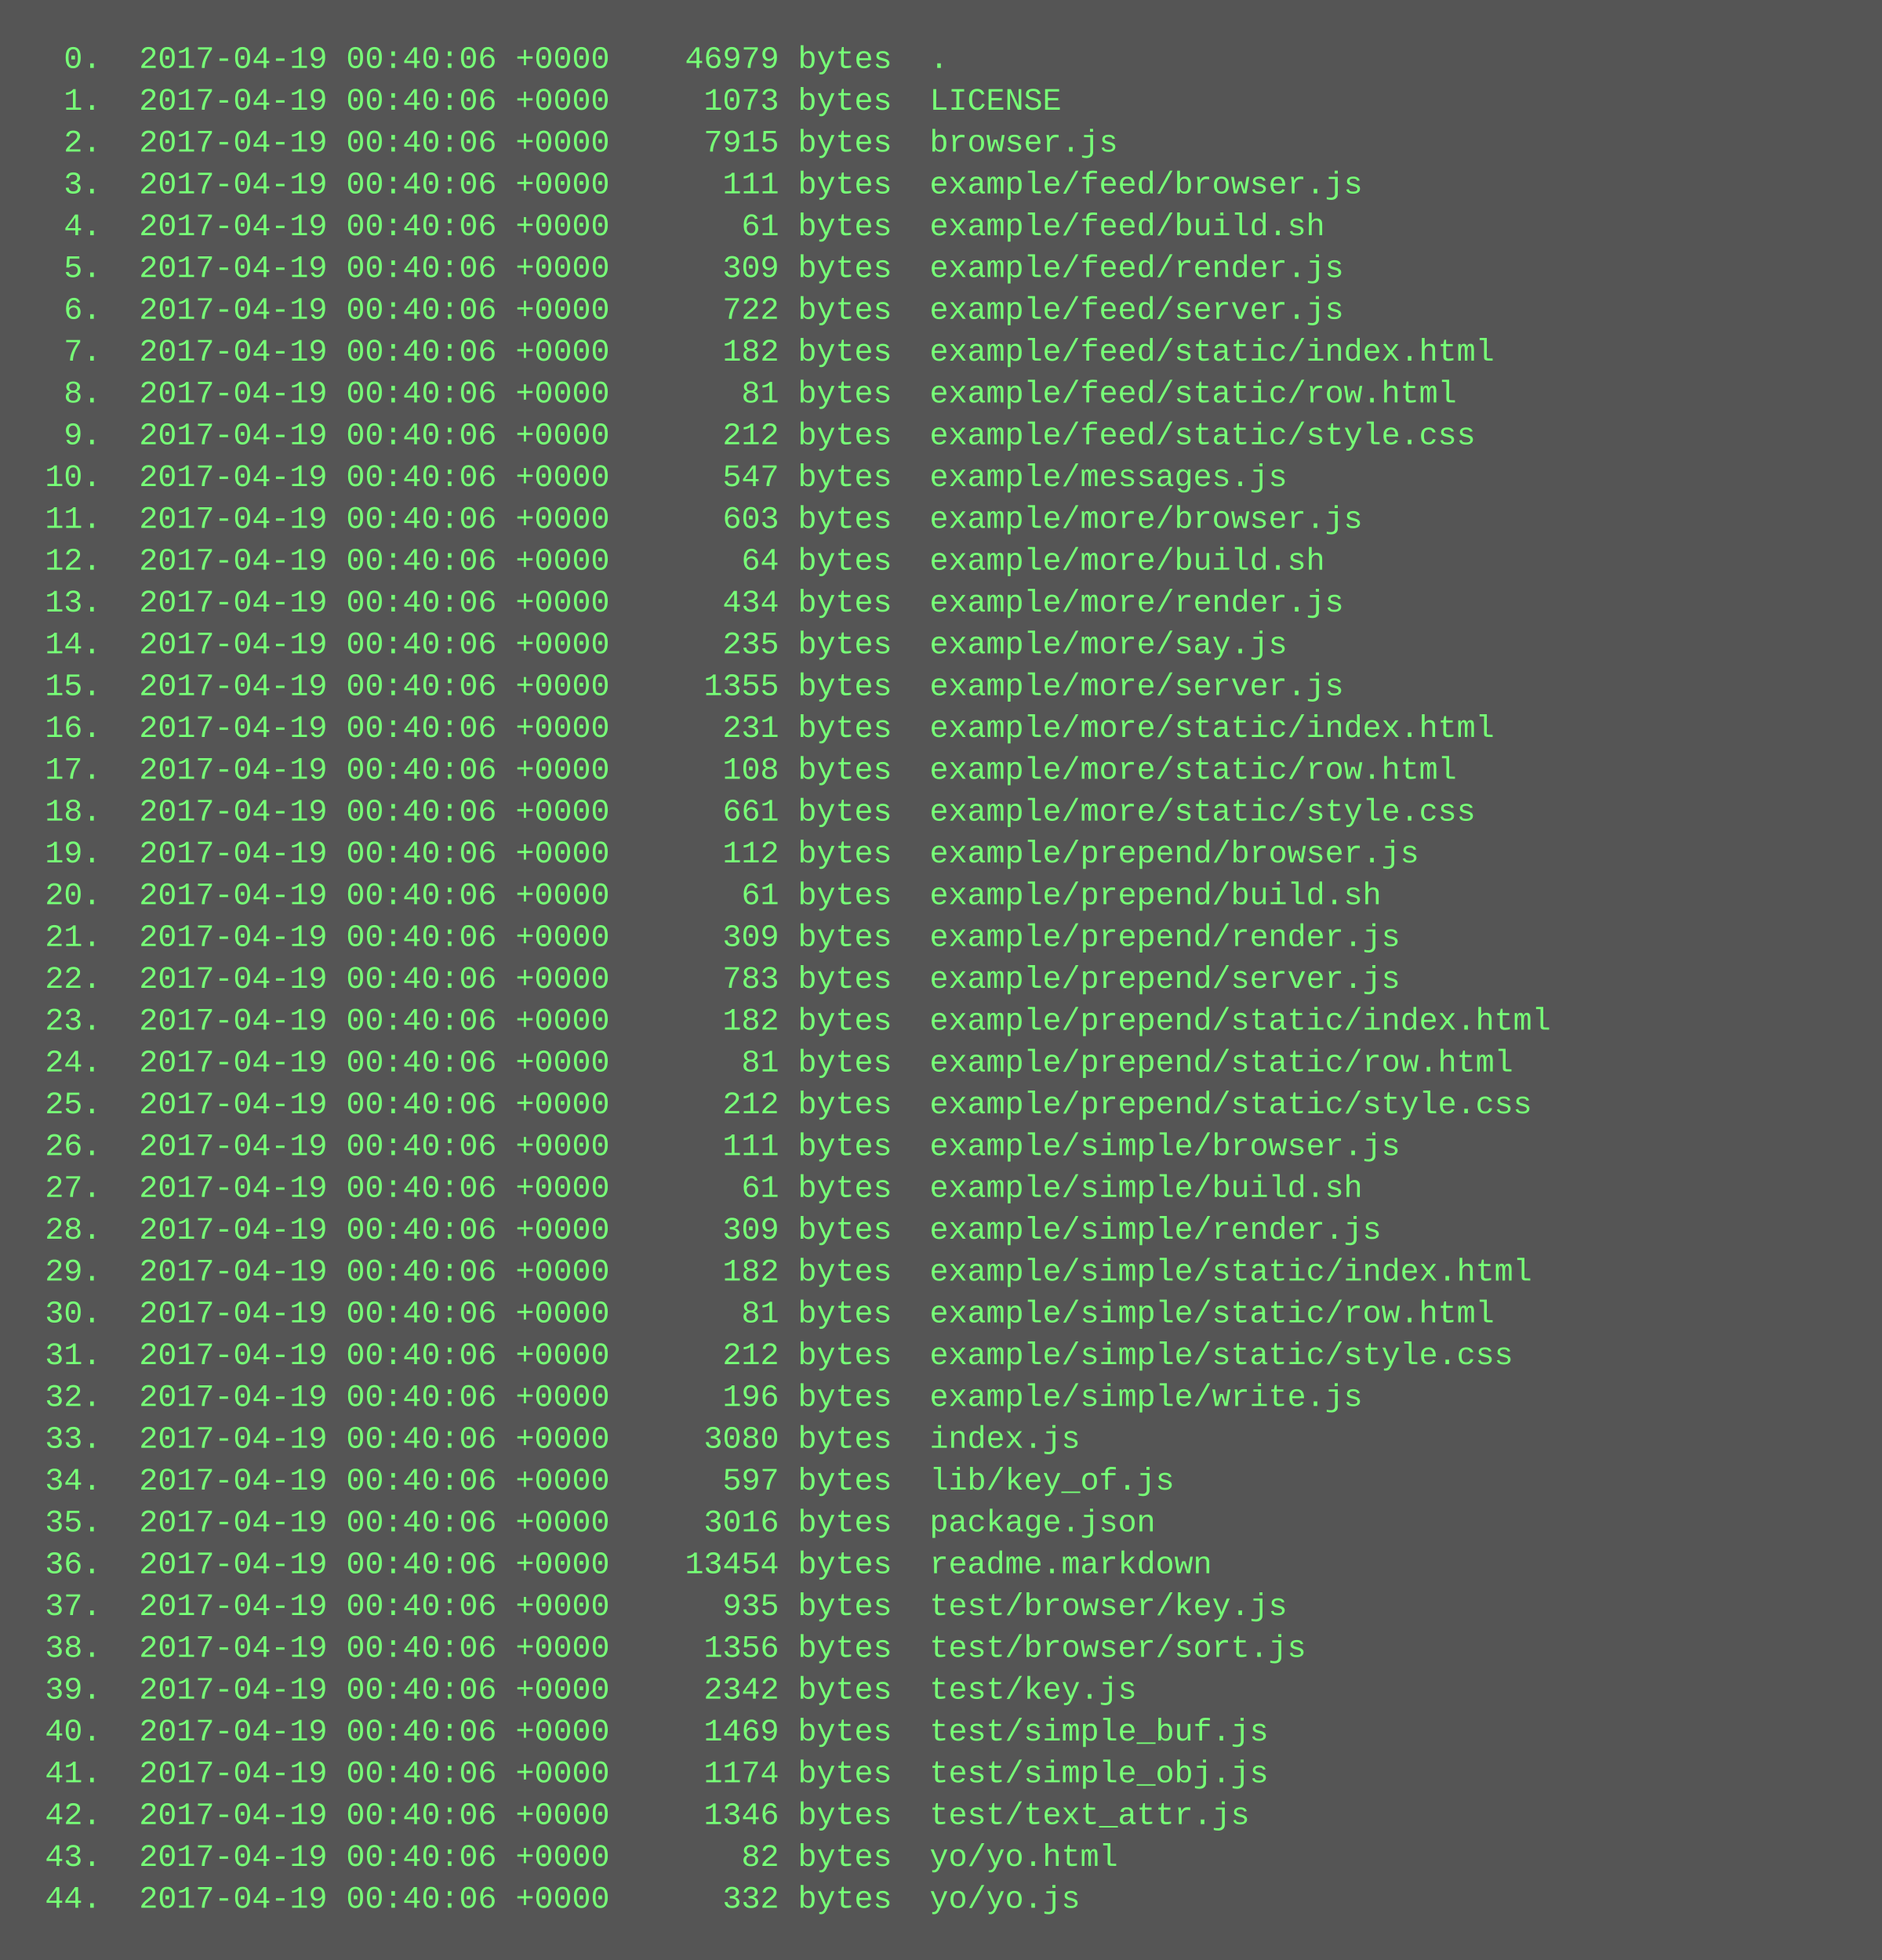
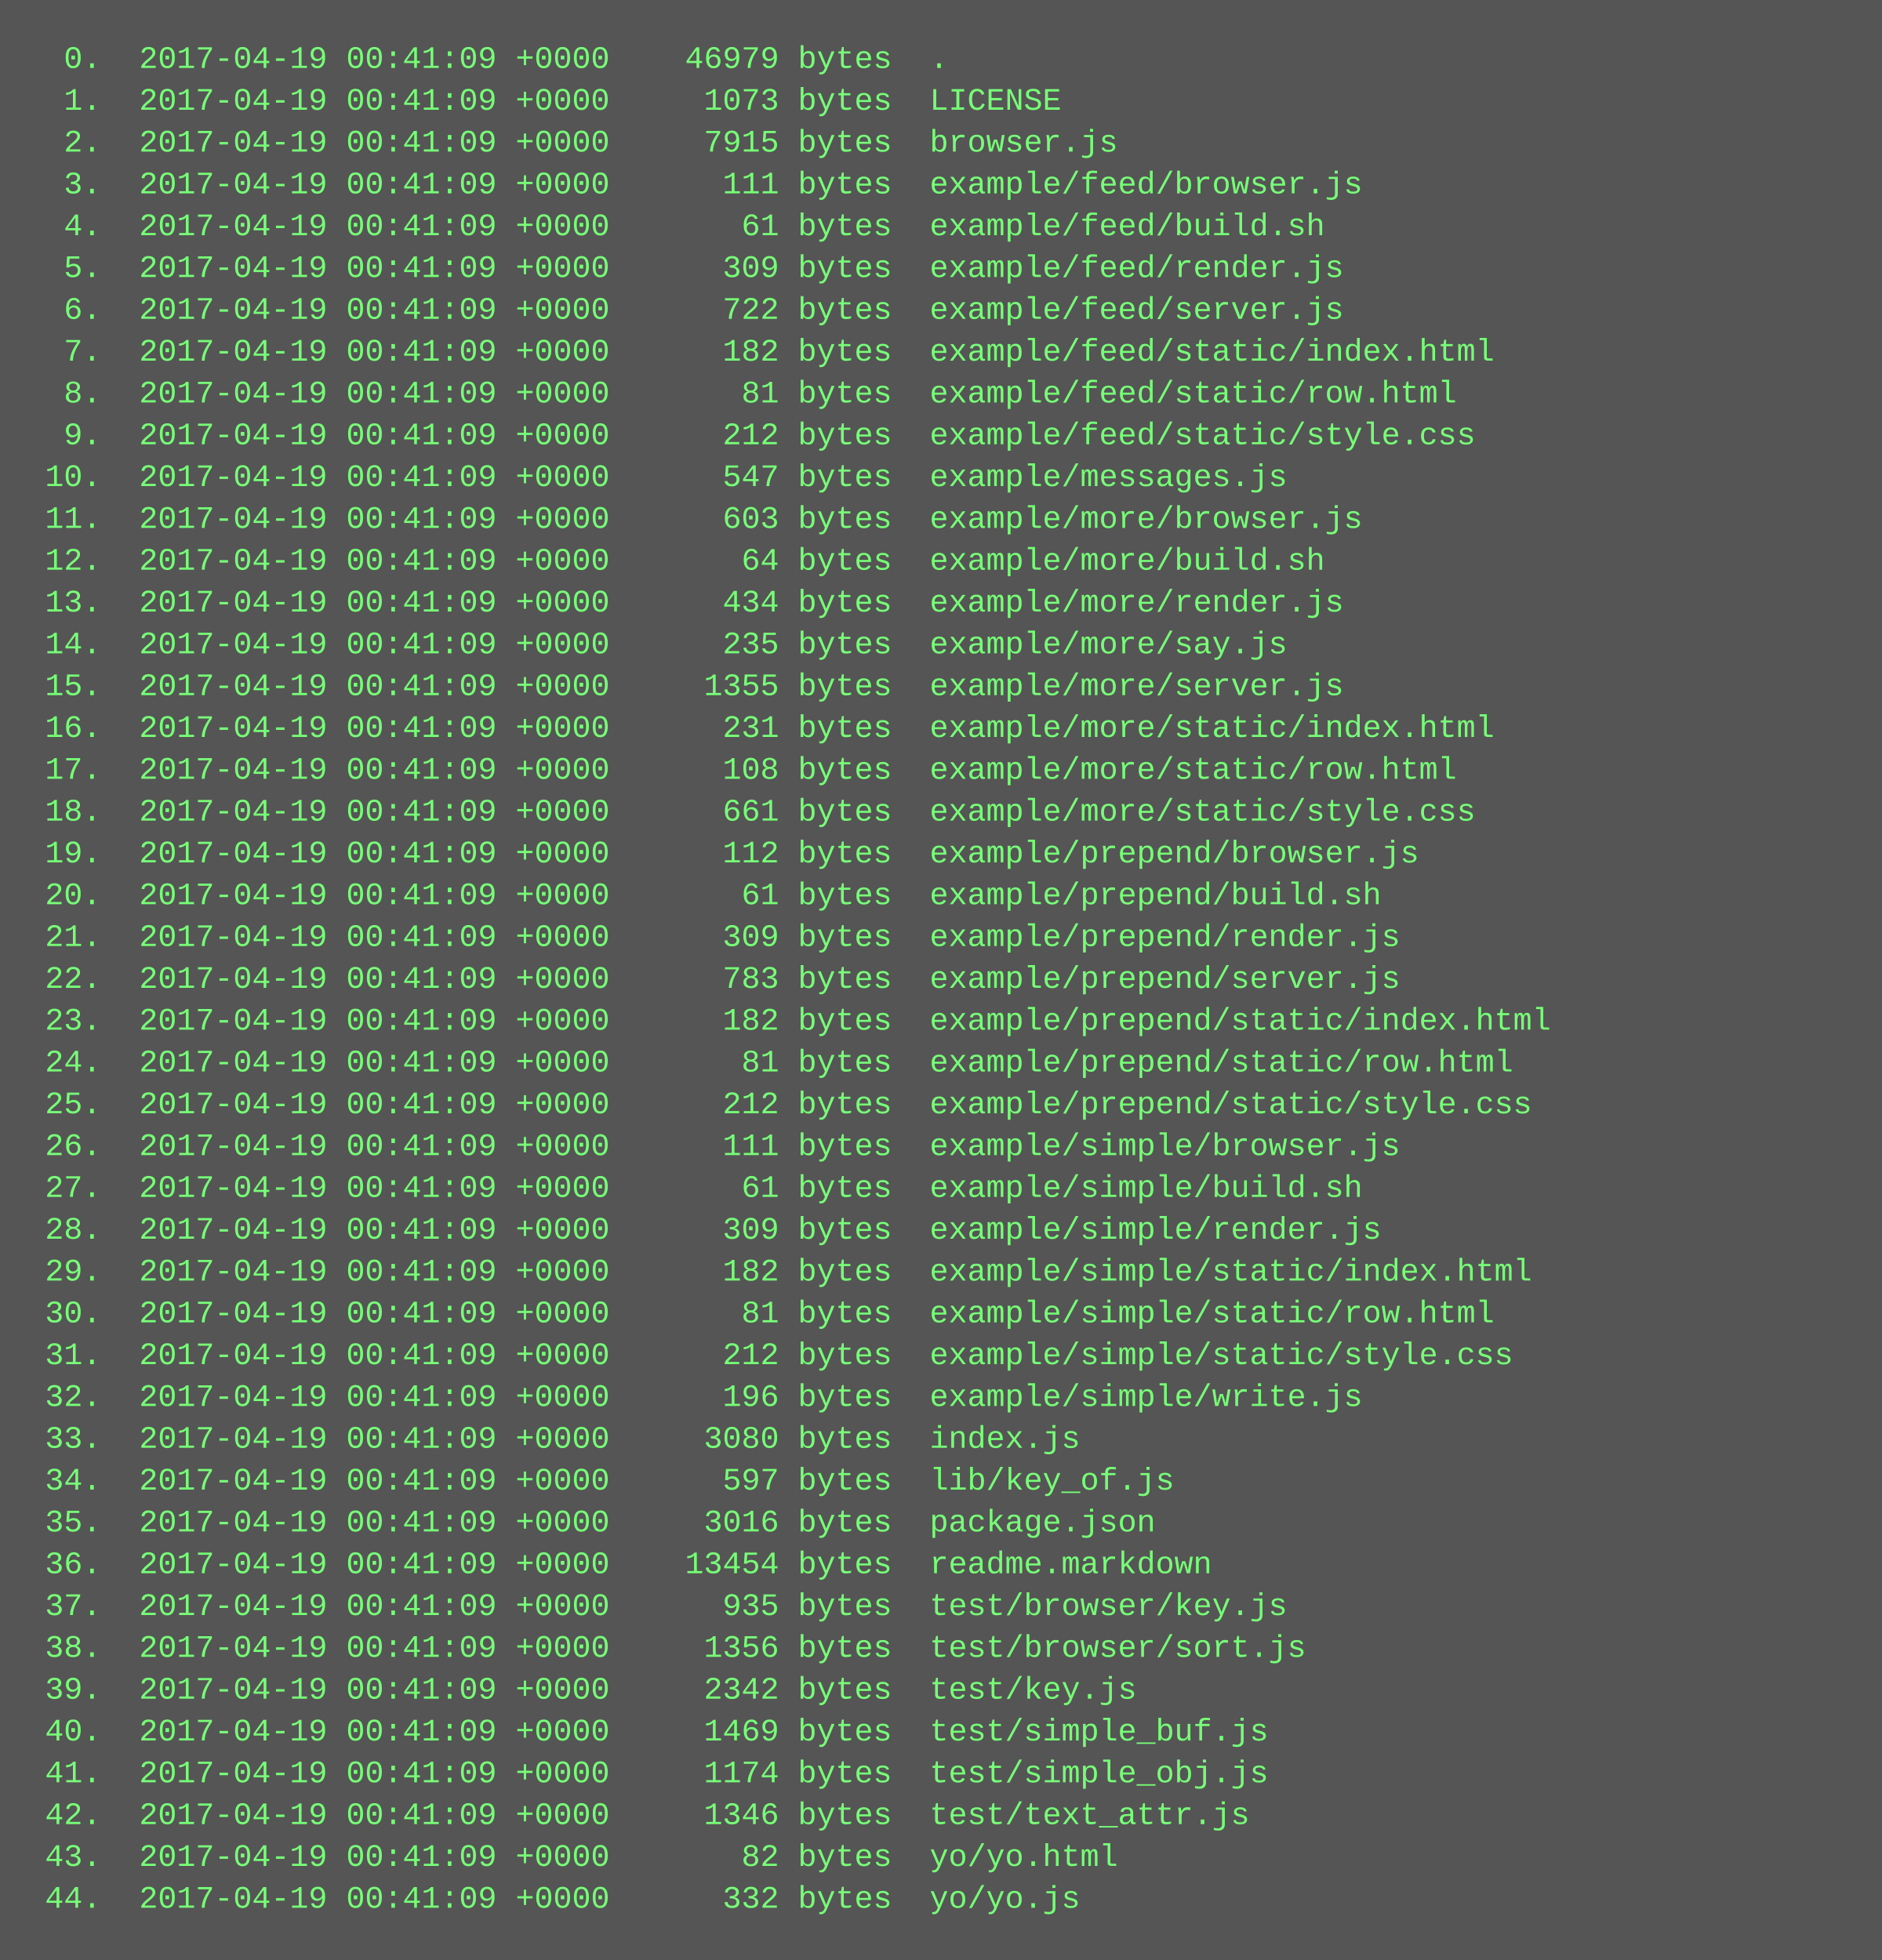
<svg xmlns="http://www.w3.org/2000/svg" height="750" width="720">
  <rect height="750" fill="#555" width="720" />
  <text fill="#7f7" font-family="Courier New" font-size="12" xml:space="preserve">
-     <tspan x="10" y="26">  0.  2017-04-19 00:40:06 +0000    46979 bytes  .</tspan>
-     <tspan x="10" y="42">  1.  2017-04-19 00:40:06 +0000     1073 bytes  LICENSE</tspan>
-     <tspan x="10" y="58">  2.  2017-04-19 00:40:06 +0000     7915 bytes  browser.js</tspan>
-     <tspan x="10" y="74">  3.  2017-04-19 00:40:06 +0000      111 bytes  example/feed/browser.js</tspan>
-     <tspan x="10" y="90">  4.  2017-04-19 00:40:06 +0000       61 bytes  example/feed/build.sh</tspan>
-     <tspan x="10" y="106">  5.  2017-04-19 00:40:06 +0000      309 bytes  example/feed/render.js</tspan>
-     <tspan x="10" y="122">  6.  2017-04-19 00:40:06 +0000      722 bytes  example/feed/server.js</tspan>
-     <tspan x="10" y="138">  7.  2017-04-19 00:40:06 +0000      182 bytes  example/feed/static/index.html</tspan>
-     <tspan x="10" y="154">  8.  2017-04-19 00:40:06 +0000       81 bytes  example/feed/static/row.html</tspan>
-     <tspan x="10" y="170">  9.  2017-04-19 00:40:06 +0000      212 bytes  example/feed/static/style.css</tspan>
-     <tspan x="10" y="186"> 10.  2017-04-19 00:40:06 +0000      547 bytes  example/messages.js</tspan>
-     <tspan x="10" y="202"> 11.  2017-04-19 00:40:06 +0000      603 bytes  example/more/browser.js</tspan>
-     <tspan x="10" y="218"> 12.  2017-04-19 00:40:06 +0000       64 bytes  example/more/build.sh</tspan>
-     <tspan x="10" y="234"> 13.  2017-04-19 00:40:06 +0000      434 bytes  example/more/render.js</tspan>
-     <tspan x="10" y="250"> 14.  2017-04-19 00:40:06 +0000      235 bytes  example/more/say.js</tspan>
-     <tspan x="10" y="266"> 15.  2017-04-19 00:40:06 +0000     1355 bytes  example/more/server.js</tspan>
-     <tspan x="10" y="282"> 16.  2017-04-19 00:40:06 +0000      231 bytes  example/more/static/index.html</tspan>
-     <tspan x="10" y="298"> 17.  2017-04-19 00:40:06 +0000      108 bytes  example/more/static/row.html</tspan>
-     <tspan x="10" y="314"> 18.  2017-04-19 00:40:06 +0000      661 bytes  example/more/static/style.css</tspan>
-     <tspan x="10" y="330"> 19.  2017-04-19 00:40:06 +0000      112 bytes  example/prepend/browser.js</tspan>
-     <tspan x="10" y="346"> 20.  2017-04-19 00:40:06 +0000       61 bytes  example/prepend/build.sh</tspan>
-     <tspan x="10" y="362"> 21.  2017-04-19 00:40:06 +0000      309 bytes  example/prepend/render.js</tspan>
-     <tspan x="10" y="378"> 22.  2017-04-19 00:40:06 +0000      783 bytes  example/prepend/server.js</tspan>
-     <tspan x="10" y="394"> 23.  2017-04-19 00:40:06 +0000      182 bytes  example/prepend/static/index.html</tspan>
-     <tspan x="10" y="410"> 24.  2017-04-19 00:40:06 +0000       81 bytes  example/prepend/static/row.html</tspan>
-     <tspan x="10" y="426"> 25.  2017-04-19 00:40:06 +0000      212 bytes  example/prepend/static/style.css</tspan>
-     <tspan x="10" y="442"> 26.  2017-04-19 00:40:06 +0000      111 bytes  example/simple/browser.js</tspan>
-     <tspan x="10" y="458"> 27.  2017-04-19 00:40:06 +0000       61 bytes  example/simple/build.sh</tspan>
-     <tspan x="10" y="474"> 28.  2017-04-19 00:40:06 +0000      309 bytes  example/simple/render.js</tspan>
-     <tspan x="10" y="490"> 29.  2017-04-19 00:40:06 +0000      182 bytes  example/simple/static/index.html</tspan>
-     <tspan x="10" y="506"> 30.  2017-04-19 00:40:06 +0000       81 bytes  example/simple/static/row.html</tspan>
-     <tspan x="10" y="522"> 31.  2017-04-19 00:40:06 +0000      212 bytes  example/simple/static/style.css</tspan>
-     <tspan x="10" y="538"> 32.  2017-04-19 00:40:06 +0000      196 bytes  example/simple/write.js</tspan>
-     <tspan x="10" y="554"> 33.  2017-04-19 00:40:06 +0000     3080 bytes  index.js</tspan>
-     <tspan x="10" y="570"> 34.  2017-04-19 00:40:06 +0000      597 bytes  lib/key_of.js</tspan>
-     <tspan x="10" y="586"> 35.  2017-04-19 00:40:06 +0000     3016 bytes  package.json</tspan>
-     <tspan x="10" y="602"> 36.  2017-04-19 00:40:06 +0000    13454 bytes  readme.markdown</tspan>
-     <tspan x="10" y="618"> 37.  2017-04-19 00:40:06 +0000      935 bytes  test/browser/key.js</tspan>
-     <tspan x="10" y="634"> 38.  2017-04-19 00:40:06 +0000     1356 bytes  test/browser/sort.js</tspan>
-     <tspan x="10" y="650"> 39.  2017-04-19 00:40:06 +0000     2342 bytes  test/key.js</tspan>
-     <tspan x="10" y="666"> 40.  2017-04-19 00:40:06 +0000     1469 bytes  test/simple_buf.js</tspan>
-     <tspan x="10" y="682"> 41.  2017-04-19 00:40:06 +0000     1174 bytes  test/simple_obj.js</tspan>
-     <tspan x="10" y="698"> 42.  2017-04-19 00:40:06 +0000     1346 bytes  test/text_attr.js</tspan>
-     <tspan x="10" y="714"> 43.  2017-04-19 00:40:06 +0000       82 bytes  yo/yo.html</tspan>
-     <tspan x="10" y="730"> 44.  2017-04-19 00:40:06 +0000      332 bytes  yo/yo.js</tspan>
+     <tspan x="10" y="26">  0.  2017-04-19 00:41:09 +0000    46979 bytes  .</tspan>
+     <tspan x="10" y="42">  1.  2017-04-19 00:41:09 +0000     1073 bytes  LICENSE</tspan>
+     <tspan x="10" y="58">  2.  2017-04-19 00:41:09 +0000     7915 bytes  browser.js</tspan>
+     <tspan x="10" y="74">  3.  2017-04-19 00:41:09 +0000      111 bytes  example/feed/browser.js</tspan>
+     <tspan x="10" y="90">  4.  2017-04-19 00:41:09 +0000       61 bytes  example/feed/build.sh</tspan>
+     <tspan x="10" y="106">  5.  2017-04-19 00:41:09 +0000      309 bytes  example/feed/render.js</tspan>
+     <tspan x="10" y="122">  6.  2017-04-19 00:41:09 +0000      722 bytes  example/feed/server.js</tspan>
+     <tspan x="10" y="138">  7.  2017-04-19 00:41:09 +0000      182 bytes  example/feed/static/index.html</tspan>
+     <tspan x="10" y="154">  8.  2017-04-19 00:41:09 +0000       81 bytes  example/feed/static/row.html</tspan>
+     <tspan x="10" y="170">  9.  2017-04-19 00:41:09 +0000      212 bytes  example/feed/static/style.css</tspan>
+     <tspan x="10" y="186"> 10.  2017-04-19 00:41:09 +0000      547 bytes  example/messages.js</tspan>
+     <tspan x="10" y="202"> 11.  2017-04-19 00:41:09 +0000      603 bytes  example/more/browser.js</tspan>
+     <tspan x="10" y="218"> 12.  2017-04-19 00:41:09 +0000       64 bytes  example/more/build.sh</tspan>
+     <tspan x="10" y="234"> 13.  2017-04-19 00:41:09 +0000      434 bytes  example/more/render.js</tspan>
+     <tspan x="10" y="250"> 14.  2017-04-19 00:41:09 +0000      235 bytes  example/more/say.js</tspan>
+     <tspan x="10" y="266"> 15.  2017-04-19 00:41:09 +0000     1355 bytes  example/more/server.js</tspan>
+     <tspan x="10" y="282"> 16.  2017-04-19 00:41:09 +0000      231 bytes  example/more/static/index.html</tspan>
+     <tspan x="10" y="298"> 17.  2017-04-19 00:41:09 +0000      108 bytes  example/more/static/row.html</tspan>
+     <tspan x="10" y="314"> 18.  2017-04-19 00:41:09 +0000      661 bytes  example/more/static/style.css</tspan>
+     <tspan x="10" y="330"> 19.  2017-04-19 00:41:09 +0000      112 bytes  example/prepend/browser.js</tspan>
+     <tspan x="10" y="346"> 20.  2017-04-19 00:41:09 +0000       61 bytes  example/prepend/build.sh</tspan>
+     <tspan x="10" y="362"> 21.  2017-04-19 00:41:09 +0000      309 bytes  example/prepend/render.js</tspan>
+     <tspan x="10" y="378"> 22.  2017-04-19 00:41:09 +0000      783 bytes  example/prepend/server.js</tspan>
+     <tspan x="10" y="394"> 23.  2017-04-19 00:41:09 +0000      182 bytes  example/prepend/static/index.html</tspan>
+     <tspan x="10" y="410"> 24.  2017-04-19 00:41:09 +0000       81 bytes  example/prepend/static/row.html</tspan>
+     <tspan x="10" y="426"> 25.  2017-04-19 00:41:09 +0000      212 bytes  example/prepend/static/style.css</tspan>
+     <tspan x="10" y="442"> 26.  2017-04-19 00:41:09 +0000      111 bytes  example/simple/browser.js</tspan>
+     <tspan x="10" y="458"> 27.  2017-04-19 00:41:09 +0000       61 bytes  example/simple/build.sh</tspan>
+     <tspan x="10" y="474"> 28.  2017-04-19 00:41:09 +0000      309 bytes  example/simple/render.js</tspan>
+     <tspan x="10" y="490"> 29.  2017-04-19 00:41:09 +0000      182 bytes  example/simple/static/index.html</tspan>
+     <tspan x="10" y="506"> 30.  2017-04-19 00:41:09 +0000       81 bytes  example/simple/static/row.html</tspan>
+     <tspan x="10" y="522"> 31.  2017-04-19 00:41:09 +0000      212 bytes  example/simple/static/style.css</tspan>
+     <tspan x="10" y="538"> 32.  2017-04-19 00:41:09 +0000      196 bytes  example/simple/write.js</tspan>
+     <tspan x="10" y="554"> 33.  2017-04-19 00:41:09 +0000     3080 bytes  index.js</tspan>
+     <tspan x="10" y="570"> 34.  2017-04-19 00:41:09 +0000      597 bytes  lib/key_of.js</tspan>
+     <tspan x="10" y="586"> 35.  2017-04-19 00:41:09 +0000     3016 bytes  package.json</tspan>
+     <tspan x="10" y="602"> 36.  2017-04-19 00:41:09 +0000    13454 bytes  readme.markdown</tspan>
+     <tspan x="10" y="618"> 37.  2017-04-19 00:41:09 +0000      935 bytes  test/browser/key.js</tspan>
+     <tspan x="10" y="634"> 38.  2017-04-19 00:41:09 +0000     1356 bytes  test/browser/sort.js</tspan>
+     <tspan x="10" y="650"> 39.  2017-04-19 00:41:09 +0000     2342 bytes  test/key.js</tspan>
+     <tspan x="10" y="666"> 40.  2017-04-19 00:41:09 +0000     1469 bytes  test/simple_buf.js</tspan>
+     <tspan x="10" y="682"> 41.  2017-04-19 00:41:09 +0000     1174 bytes  test/simple_obj.js</tspan>
+     <tspan x="10" y="698"> 42.  2017-04-19 00:41:09 +0000     1346 bytes  test/text_attr.js</tspan>
+     <tspan x="10" y="714"> 43.  2017-04-19 00:41:09 +0000       82 bytes  yo/yo.html</tspan>
+     <tspan x="10" y="730"> 44.  2017-04-19 00:41:09 +0000      332 bytes  yo/yo.js</tspan>
  </text>
</svg>
